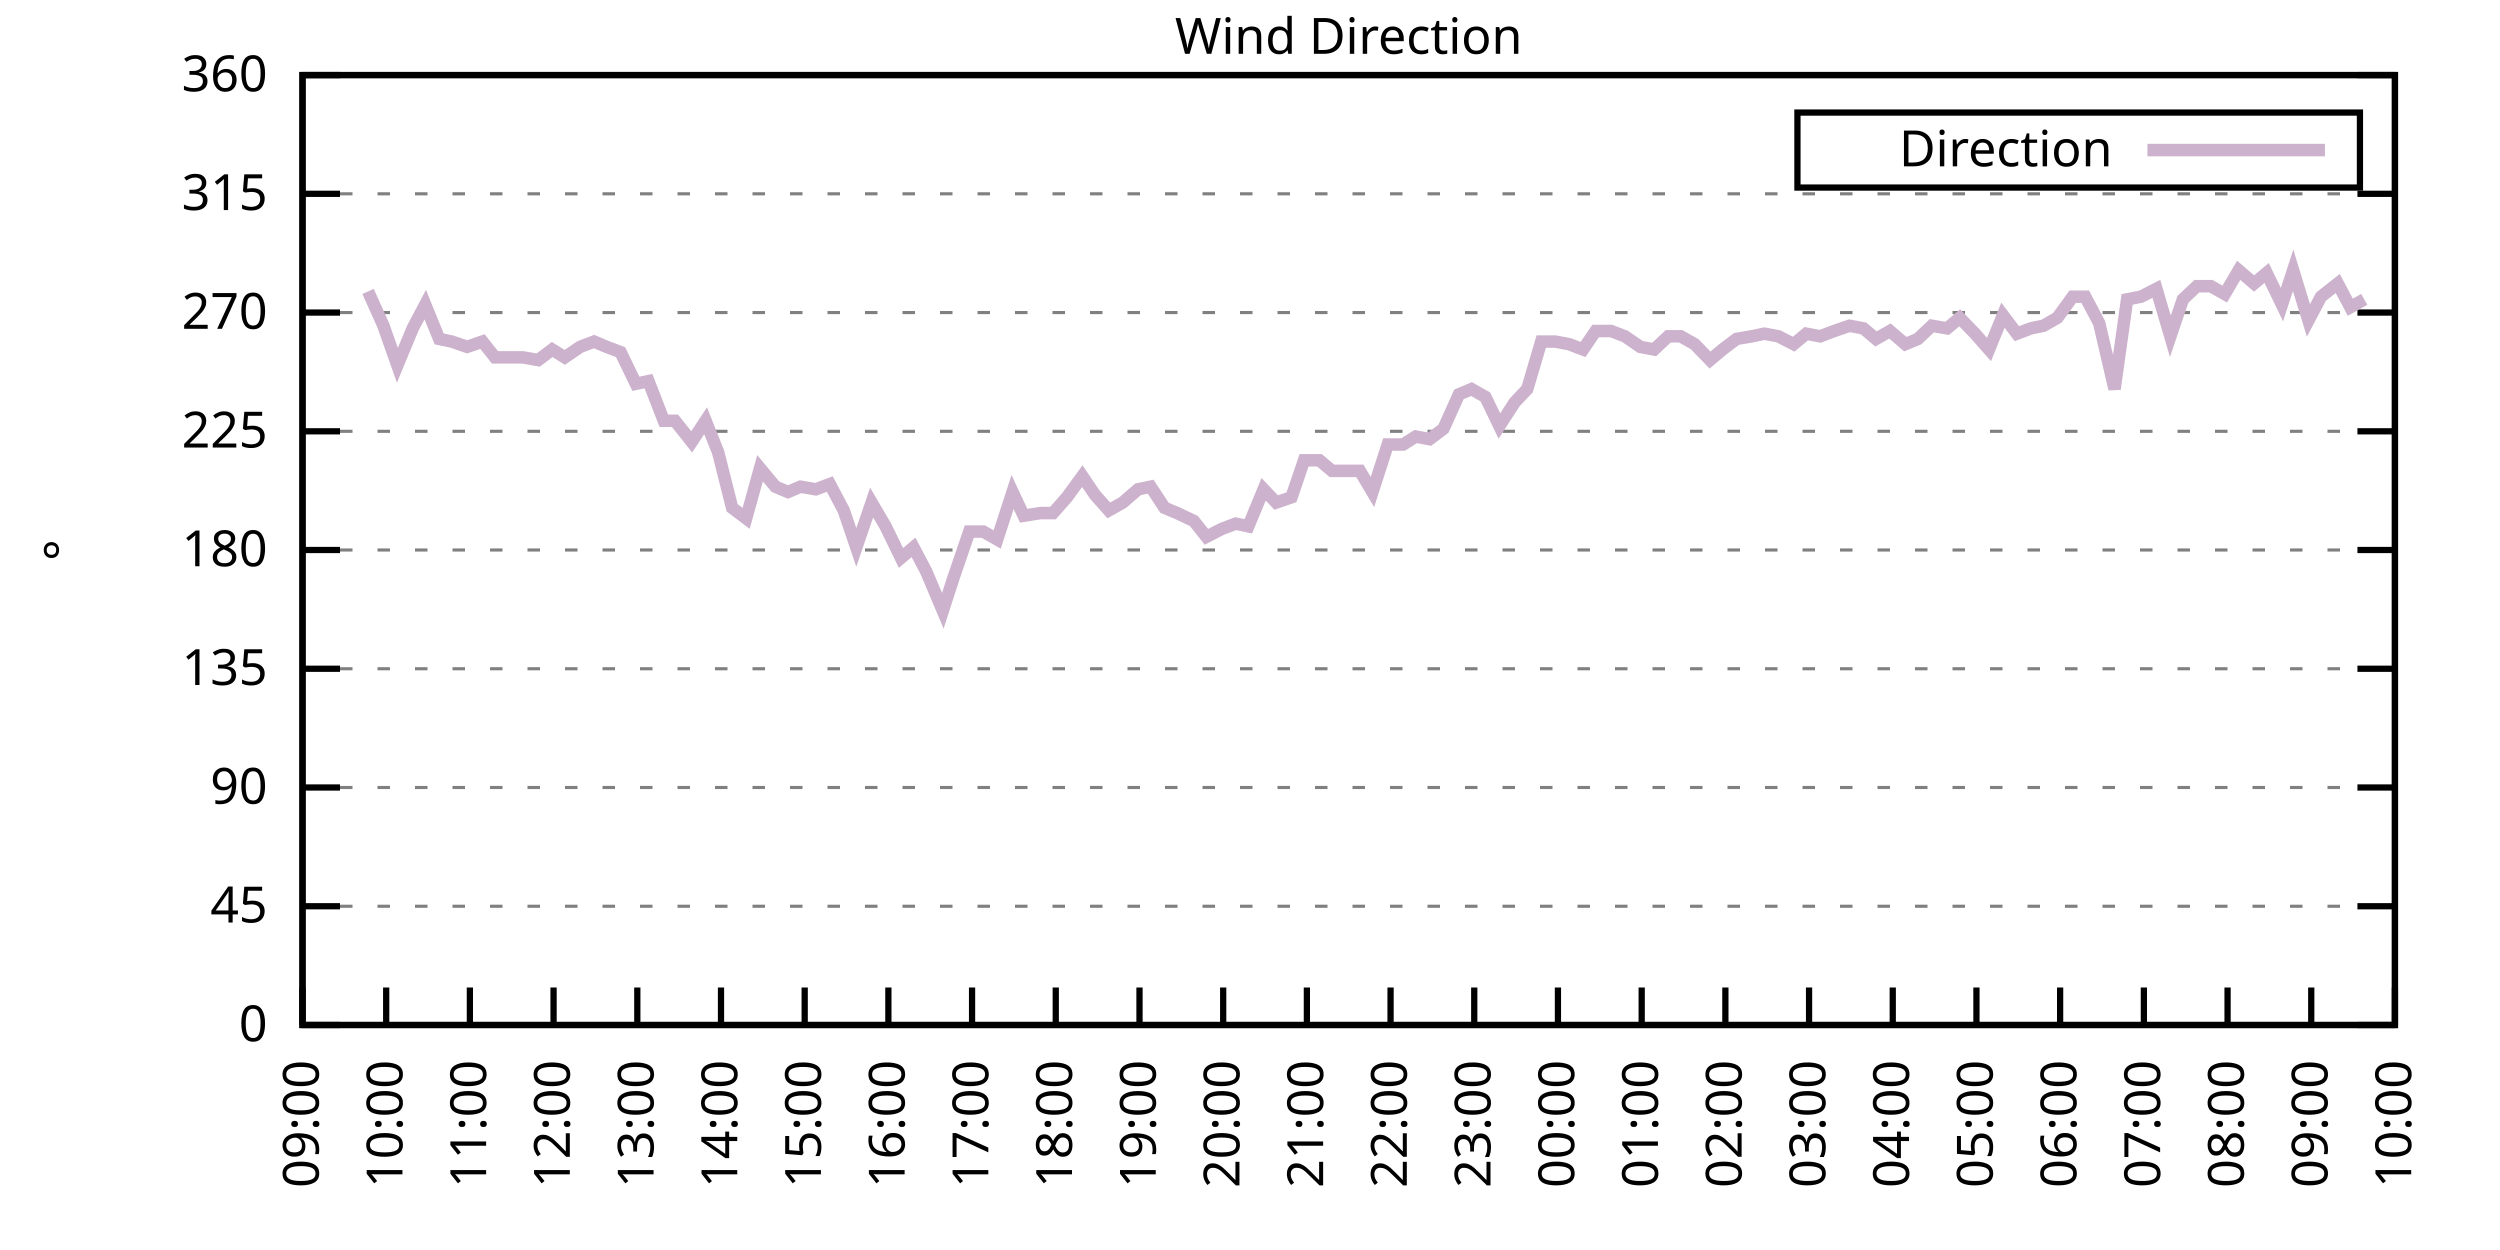
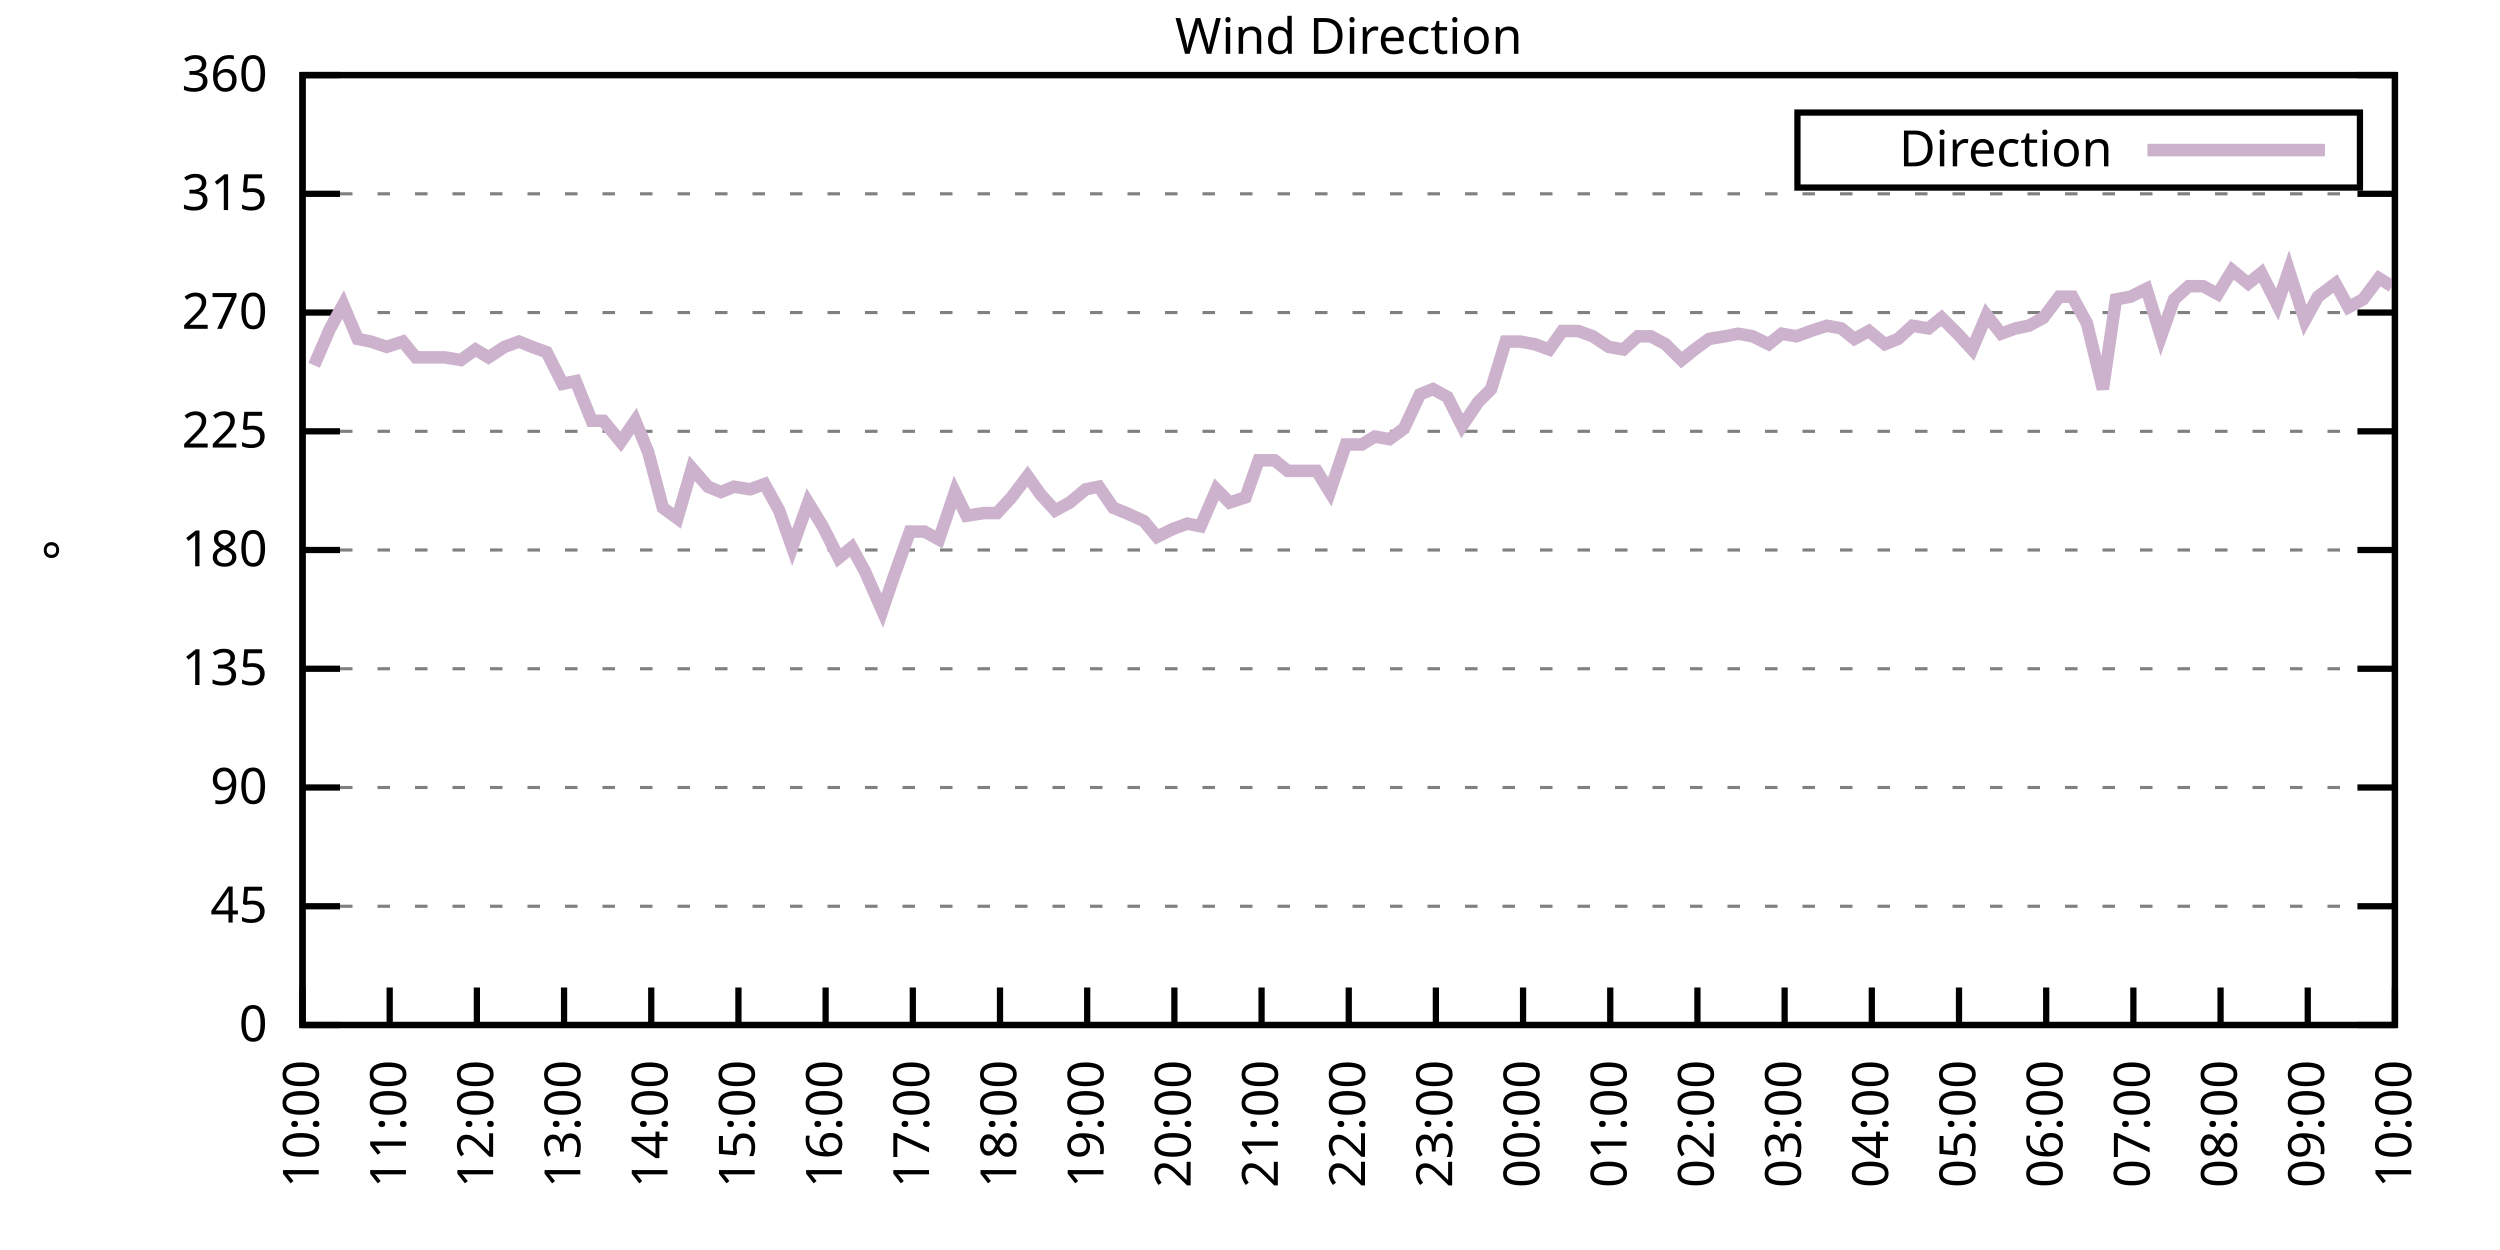
<svg xmlns="http://www.w3.org/2000/svg" xmlns:xlink="http://www.w3.org/1999/xlink" width="400" height="200" viewBox="0 0 400 200">
  <g id="gnuplot_canvas">
    <rect x="0" y="0" width="400" height="200" fill="none" />
    <defs>
      <circle id="gpDot" r="0.5" stroke-width="0.5" stroke="currentColor" />
      <path id="gpPt0" stroke-width="0.333" stroke="currentColor" d="M-1,0 h2 M0,-1 v2" />
      <path id="gpPt1" stroke-width="0.333" stroke="currentColor" d="M-1,-1 L1,1 M1,-1 L-1,1" />
      <path id="gpPt2" stroke-width="0.333" stroke="currentColor" d="M-1,0 L1,0 M0,-1 L0,1 M-1,-1 L1,1 M-1,1 L1,-1" />
      <rect id="gpPt3" stroke-width="0.333" stroke="currentColor" x="-1" y="-1" width="2" height="2" />
      <rect id="gpPt4" stroke-width="0.333" stroke="currentColor" fill="currentColor" x="-1" y="-1" width="2" height="2" />
      <circle id="gpPt5" stroke-width="0.333" stroke="currentColor" cx="0" cy="0" r="1" />
      <use xlink:href="#gpPt5" id="gpPt6" fill="currentColor" stroke="none" />
      <path id="gpPt7" stroke-width="0.333" stroke="currentColor" d="M0,-1.33 L-1.33,0.67 L1.33,0.67 z" />
      <use xlink:href="#gpPt7" id="gpPt8" fill="currentColor" stroke="none" />
      <use xlink:href="#gpPt7" id="gpPt9" stroke="currentColor" transform="rotate(180)" />
      <use xlink:href="#gpPt9" id="gpPt10" fill="currentColor" stroke="none" />
      <use xlink:href="#gpPt3" id="gpPt11" stroke="currentColor" transform="rotate(45)" />
      <use xlink:href="#gpPt11" id="gpPt12" fill="currentColor" stroke="none" />
      <path id="gpPt13" stroke-width="0.333" stroke="currentColor" d="M0,1.330 L1.265,0.411 L0.782,-1.067 L-0.782,-1.076 L-1.265,0.411 z" />
      <use xlink:href="#gpPt13" id="gpPt14" fill="currentColor" stroke="none" />
      <filter id="textbox" filterUnits="objectBoundingBox" x="0" y="0" height="1" width="1">
        <feFlood flood-color="white" flood-opacity="1" result="bgnd" />
        <feComposite in="SourceGraphic" in2="bgnd" operator="atop" />
      </filter>
      <filter id="greybox" filterUnits="objectBoundingBox" x="0" y="0" height="1" width="1">
        <feFlood flood-color="lightgrey" flood-opacity="1" result="grey" />
        <feComposite in="SourceGraphic" in2="grey" operator="atop" />
      </filter>
    </defs>
    <g fill="none" color="white" stroke="currentColor" stroke-width="1.00" stroke-linecap="butt" stroke-linejoin="miter">
</g>
    <g fill="none" color="black" stroke="currentColor" stroke-width="1.00" stroke-linecap="butt" stroke-linejoin="miter">
      <g stroke="none" shape-rendering="crispEdges">
        <polygon fill="rgb(255, 255, 255)" points="48.40,164.00 383.18,164.00 383.18,12.02 48.40,12.02 " />
      </g>
    </g>
    <g fill="none" color="black" stroke="currentColor" stroke-width="1.00" stroke-linecap="butt" stroke-linejoin="miter">
</g>
    <g fill="none" color="black" stroke="black" stroke-width="0.50" stroke-linecap="butt" stroke-linejoin="miter">
</g>
    <g fill="none" color="gray" stroke="currentColor" stroke-width="0.50" stroke-linecap="butt" stroke-linejoin="miter">
      <path stroke="gray" stroke-dasharray="2,4" class="gridline" d="M48.40,164.00 L383.19,164.00  " />
    </g>
    <g fill="none" color="gray" stroke="gray" stroke-width="1.00" stroke-linecap="butt" stroke-linejoin="miter">
</g>
    <g fill="none" color="black" stroke="currentColor" stroke-width="1.00" stroke-linecap="butt" stroke-linejoin="miter">
      <path stroke="black" d="M48.40,164.00 L54.40,164.00 M383.19,164.00 L377.19,164.00  " />
      <g transform="translate(42.80,166.60)" stroke="none" fill="black" font-family="Sans" font-size="8.00" text-anchor="end">
        <text>
          <tspan font-family="Sans"> 0</tspan>
        </text>
      </g>
    </g>
    <g fill="none" color="black" stroke="currentColor" stroke-width="1.00" stroke-linecap="butt" stroke-linejoin="miter">
</g>
    <g fill="none" color="black" stroke="black" stroke-width="0.50" stroke-linecap="butt" stroke-linejoin="miter">
</g>
    <g fill="none" color="gray" stroke="currentColor" stroke-width="0.50" stroke-linecap="butt" stroke-linejoin="miter">
      <path stroke="gray" stroke-dasharray="2,4" class="gridline" d="M48.40,145.00 L383.19,145.00  " />
    </g>
    <g fill="none" color="gray" stroke="gray" stroke-width="1.00" stroke-linecap="butt" stroke-linejoin="miter">
</g>
    <g fill="none" color="black" stroke="currentColor" stroke-width="1.00" stroke-linecap="butt" stroke-linejoin="miter">
      <path stroke="black" d="M48.40,145.00 L54.40,145.00 M383.19,145.00 L377.19,145.00  " />
      <g transform="translate(42.80,147.60)" stroke="none" fill="black" font-family="Sans" font-size="8.00" text-anchor="end">
        <text>
          <tspan font-family="Sans"> 45</tspan>
        </text>
      </g>
    </g>
    <g fill="none" color="black" stroke="currentColor" stroke-width="1.00" stroke-linecap="butt" stroke-linejoin="miter">
</g>
    <g fill="none" color="black" stroke="black" stroke-width="0.50" stroke-linecap="butt" stroke-linejoin="miter">
</g>
    <g fill="none" color="gray" stroke="currentColor" stroke-width="0.50" stroke-linecap="butt" stroke-linejoin="miter">
      <path stroke="gray" stroke-dasharray="2,4" class="gridline" d="M48.40,126.00 L383.19,126.00  " />
    </g>
    <g fill="none" color="gray" stroke="gray" stroke-width="1.00" stroke-linecap="butt" stroke-linejoin="miter">
</g>
    <g fill="none" color="black" stroke="currentColor" stroke-width="1.00" stroke-linecap="butt" stroke-linejoin="miter">
      <path stroke="black" d="M48.40,126.00 L54.40,126.00 M383.19,126.00 L377.19,126.00  " />
      <g transform="translate(42.80,128.60)" stroke="none" fill="black" font-family="Sans" font-size="8.00" text-anchor="end">
        <text>
          <tspan font-family="Sans"> 90</tspan>
        </text>
      </g>
    </g>
    <g fill="none" color="black" stroke="currentColor" stroke-width="1.00" stroke-linecap="butt" stroke-linejoin="miter">
</g>
    <g fill="none" color="black" stroke="black" stroke-width="0.50" stroke-linecap="butt" stroke-linejoin="miter">
</g>
    <g fill="none" color="gray" stroke="currentColor" stroke-width="0.50" stroke-linecap="butt" stroke-linejoin="miter">
      <path stroke="gray" stroke-dasharray="2,4" class="gridline" d="M48.40,107.00 L383.19,107.00  " />
    </g>
    <g fill="none" color="gray" stroke="gray" stroke-width="1.00" stroke-linecap="butt" stroke-linejoin="miter">
</g>
    <g fill="none" color="black" stroke="currentColor" stroke-width="1.00" stroke-linecap="butt" stroke-linejoin="miter">
      <path stroke="black" d="M48.40,107.00 L54.40,107.00 M383.19,107.00 L377.19,107.00  " />
      <g transform="translate(42.80,109.60)" stroke="none" fill="black" font-family="Sans" font-size="8.00" text-anchor="end">
        <text>
          <tspan font-family="Sans"> 135</tspan>
        </text>
      </g>
    </g>
    <g fill="none" color="black" stroke="currentColor" stroke-width="1.00" stroke-linecap="butt" stroke-linejoin="miter">
</g>
    <g fill="none" color="black" stroke="black" stroke-width="0.50" stroke-linecap="butt" stroke-linejoin="miter">
</g>
    <g fill="none" color="gray" stroke="currentColor" stroke-width="0.50" stroke-linecap="butt" stroke-linejoin="miter">
      <path stroke="gray" stroke-dasharray="2,4" class="gridline" d="M48.40,88.00 L383.19,88.00  " />
    </g>
    <g fill="none" color="gray" stroke="gray" stroke-width="1.00" stroke-linecap="butt" stroke-linejoin="miter">
</g>
    <g fill="none" color="black" stroke="currentColor" stroke-width="1.00" stroke-linecap="butt" stroke-linejoin="miter">
      <path stroke="black" d="M48.40,88.00 L54.40,88.00 M383.19,88.00 L377.19,88.00  " />
      <g transform="translate(42.80,90.60)" stroke="none" fill="black" font-family="Sans" font-size="8.00" text-anchor="end">
        <text>
          <tspan font-family="Sans"> 180</tspan>
        </text>
      </g>
    </g>
    <g fill="none" color="black" stroke="currentColor" stroke-width="1.00" stroke-linecap="butt" stroke-linejoin="miter">
</g>
    <g fill="none" color="black" stroke="black" stroke-width="0.50" stroke-linecap="butt" stroke-linejoin="miter">
</g>
    <g fill="none" color="gray" stroke="currentColor" stroke-width="0.50" stroke-linecap="butt" stroke-linejoin="miter">
      <path stroke="gray" stroke-dasharray="2,4" class="gridline" d="M48.40,69.01 L383.19,69.01  " />
    </g>
    <g fill="none" color="gray" stroke="gray" stroke-width="1.00" stroke-linecap="butt" stroke-linejoin="miter">
</g>
    <g fill="none" color="black" stroke="currentColor" stroke-width="1.00" stroke-linecap="butt" stroke-linejoin="miter">
      <path stroke="black" d="M48.40,69.01 L54.40,69.01 M383.19,69.01 L377.19,69.01  " />
      <g transform="translate(42.80,71.61)" stroke="none" fill="black" font-family="Sans" font-size="8.00" text-anchor="end">
        <text>
          <tspan font-family="Sans"> 225</tspan>
        </text>
      </g>
    </g>
    <g fill="none" color="black" stroke="currentColor" stroke-width="1.00" stroke-linecap="butt" stroke-linejoin="miter">
</g>
    <g fill="none" color="black" stroke="black" stroke-width="0.50" stroke-linecap="butt" stroke-linejoin="miter">
</g>
    <g fill="none" color="gray" stroke="currentColor" stroke-width="0.50" stroke-linecap="butt" stroke-linejoin="miter">
      <path stroke="gray" stroke-dasharray="2,4" class="gridline" d="M48.40,50.01 L383.19,50.01  " />
    </g>
    <g fill="none" color="gray" stroke="gray" stroke-width="1.00" stroke-linecap="butt" stroke-linejoin="miter">
</g>
    <g fill="none" color="black" stroke="currentColor" stroke-width="1.00" stroke-linecap="butt" stroke-linejoin="miter">
      <path stroke="black" d="M48.40,50.01 L54.40,50.01 M383.19,50.01 L377.19,50.01  " />
      <g transform="translate(42.80,52.61)" stroke="none" fill="black" font-family="Sans" font-size="8.00" text-anchor="end">
        <text>
          <tspan font-family="Sans"> 270</tspan>
        </text>
      </g>
    </g>
    <g fill="none" color="black" stroke="currentColor" stroke-width="1.00" stroke-linecap="butt" stroke-linejoin="miter">
</g>
    <g fill="none" color="black" stroke="black" stroke-width="0.50" stroke-linecap="butt" stroke-linejoin="miter">
</g>
    <g fill="none" color="gray" stroke="currentColor" stroke-width="0.50" stroke-linecap="butt" stroke-linejoin="miter">
      <path stroke="gray" stroke-dasharray="2,4" class="gridline" d="M48.40,31.01 L383.19,31.01  " />
    </g>
    <g fill="none" color="gray" stroke="gray" stroke-width="1.00" stroke-linecap="butt" stroke-linejoin="miter">
</g>
    <g fill="none" color="black" stroke="currentColor" stroke-width="1.00" stroke-linecap="butt" stroke-linejoin="miter">
      <path stroke="black" d="M48.40,31.01 L54.40,31.01 M383.19,31.01 L377.19,31.01  " />
      <g transform="translate(42.80,33.61)" stroke="none" fill="black" font-family="Sans" font-size="8.00" text-anchor="end">
        <text>
          <tspan font-family="Sans"> 315</tspan>
        </text>
      </g>
    </g>
    <g fill="none" color="black" stroke="currentColor" stroke-width="1.00" stroke-linecap="butt" stroke-linejoin="miter">
</g>
    <g fill="none" color="black" stroke="black" stroke-width="0.50" stroke-linecap="butt" stroke-linejoin="miter">
</g>
    <g fill="none" color="gray" stroke="currentColor" stroke-width="0.50" stroke-linecap="butt" stroke-linejoin="miter">
      <path stroke="gray" stroke-dasharray="2,4" class="gridline" d="M48.40,12.01 L383.19,12.01  " />
    </g>
    <g fill="none" color="gray" stroke="gray" stroke-width="1.00" stroke-linecap="butt" stroke-linejoin="miter">
</g>
    <g fill="none" color="black" stroke="currentColor" stroke-width="1.00" stroke-linecap="butt" stroke-linejoin="miter">
      <path stroke="black" d="M48.40,12.01 L54.40,12.01 M383.19,12.01 L377.19,12.01  " />
      <g transform="translate(42.80,14.61)" stroke="none" fill="black" font-family="Sans" font-size="8.00" text-anchor="end">
        <text>
          <tspan font-family="Sans"> 360</tspan>
        </text>
      </g>
    </g>
    <g fill="none" color="black" stroke="currentColor" stroke-width="1.00" stroke-linecap="butt" stroke-linejoin="miter">
      <path stroke="black" d="M48.40,164.00 L48.40,158.00  " />
      <g transform="translate(51.00,169.60) rotate(270.00)" stroke="none" fill="black" font-family="Sans" font-size="8.00" text-anchor="end">
        <text>
-           <tspan font-family="Sans">09:00</tspan>
-         </text>
-       </g>
-     </g>
-     <g fill="none" color="black" stroke="currentColor" stroke-width="1.00" stroke-linecap="butt" stroke-linejoin="miter">
-       <path stroke="black" d="M61.79,164.00 L61.79,158.00  " />
-       <g transform="translate(64.39,169.60) rotate(270.00)" stroke="none" fill="black" font-family="Sans" font-size="8.00" text-anchor="end">
-         <text>
          <tspan font-family="Sans">10:00</tspan>
        </text>
      </g>
    </g>
    <g fill="none" color="black" stroke="currentColor" stroke-width="1.00" stroke-linecap="butt" stroke-linejoin="miter">
-       <path stroke="black" d="M75.18,164.00 L75.18,158.00  " />
-       <g transform="translate(77.78,169.60) rotate(270.00)" stroke="none" fill="black" font-family="Sans" font-size="8.00" text-anchor="end">
+       <path stroke="black" d="M62.35,164.00 L62.35,158.00  " />
+       <g transform="translate(64.95,169.60) rotate(270.00)" stroke="none" fill="black" font-family="Sans" font-size="8.00" text-anchor="end">
        <text>
          <tspan font-family="Sans">11:00</tspan>
        </text>
      </g>
    </g>
    <g fill="none" color="black" stroke="currentColor" stroke-width="1.00" stroke-linecap="butt" stroke-linejoin="miter">
-       <path stroke="black" d="M88.57,164.00 L88.57,158.00  " />
-       <g transform="translate(91.17,169.60) rotate(270.00)" stroke="none" fill="black" font-family="Sans" font-size="8.00" text-anchor="end">
+       <path stroke="black" d="M76.30,164.00 L76.30,158.00  " />
+       <g transform="translate(78.90,169.60) rotate(270.00)" stroke="none" fill="black" font-family="Sans" font-size="8.00" text-anchor="end">
        <text>
          <tspan font-family="Sans">12:00</tspan>
        </text>
      </g>
    </g>
    <g fill="none" color="black" stroke="currentColor" stroke-width="1.00" stroke-linecap="butt" stroke-linejoin="miter">
-       <path stroke="black" d="M101.97,164.00 L101.97,158.00  " />
-       <g transform="translate(104.57,169.60) rotate(270.00)" stroke="none" fill="black" font-family="Sans" font-size="8.00" text-anchor="end">
+       <path stroke="black" d="M90.25,164.00 L90.25,158.00  " />
+       <g transform="translate(92.85,169.60) rotate(270.00)" stroke="none" fill="black" font-family="Sans" font-size="8.00" text-anchor="end">
        <text>
          <tspan font-family="Sans">13:00</tspan>
        </text>
      </g>
    </g>
    <g fill="none" color="black" stroke="currentColor" stroke-width="1.00" stroke-linecap="butt" stroke-linejoin="miter">
-       <path stroke="black" d="M115.36,164.00 L115.36,158.00  " />
-       <g transform="translate(117.96,169.60) rotate(270.00)" stroke="none" fill="black" font-family="Sans" font-size="8.00" text-anchor="end">
+       <path stroke="black" d="M104.20,164.00 L104.20,158.00  " />
+       <g transform="translate(106.80,169.60) rotate(270.00)" stroke="none" fill="black" font-family="Sans" font-size="8.00" text-anchor="end">
        <text>
          <tspan font-family="Sans">14:00</tspan>
        </text>
      </g>
    </g>
    <g fill="none" color="black" stroke="currentColor" stroke-width="1.00" stroke-linecap="butt" stroke-linejoin="miter">
-       <path stroke="black" d="M128.75,164.00 L128.75,158.00  " />
-       <g transform="translate(131.35,169.60) rotate(270.00)" stroke="none" fill="black" font-family="Sans" font-size="8.00" text-anchor="end">
+       <path stroke="black" d="M118.15,164.00 L118.15,158.00  " />
+       <g transform="translate(120.75,169.60) rotate(270.00)" stroke="none" fill="black" font-family="Sans" font-size="8.00" text-anchor="end">
        <text>
          <tspan font-family="Sans">15:00</tspan>
        </text>
      </g>
    </g>
    <g fill="none" color="black" stroke="currentColor" stroke-width="1.00" stroke-linecap="butt" stroke-linejoin="miter">
-       <path stroke="black" d="M142.14,164.00 L142.14,158.00  " />
-       <g transform="translate(144.74,169.60) rotate(270.00)" stroke="none" fill="black" font-family="Sans" font-size="8.00" text-anchor="end">
+       <path stroke="black" d="M132.10,164.00 L132.10,158.00  " />
+       <g transform="translate(134.70,169.60) rotate(270.00)" stroke="none" fill="black" font-family="Sans" font-size="8.00" text-anchor="end">
        <text>
          <tspan font-family="Sans">16:00</tspan>
        </text>
      </g>
    </g>
    <g fill="none" color="black" stroke="currentColor" stroke-width="1.00" stroke-linecap="butt" stroke-linejoin="miter">
-       <path stroke="black" d="M155.53,164.00 L155.53,158.00  " />
-       <g transform="translate(158.13,169.60) rotate(270.00)" stroke="none" fill="black" font-family="Sans" font-size="8.00" text-anchor="end">
+       <path stroke="black" d="M146.05,164.00 L146.05,158.00  " />
+       <g transform="translate(148.65,169.60) rotate(270.00)" stroke="none" fill="black" font-family="Sans" font-size="8.00" text-anchor="end">
        <text>
          <tspan font-family="Sans">17:00</tspan>
        </text>
      </g>
    </g>
    <g fill="none" color="black" stroke="currentColor" stroke-width="1.00" stroke-linecap="butt" stroke-linejoin="miter">
-       <path stroke="black" d="M168.92,164.00 L168.92,158.00  " />
-       <g transform="translate(171.52,169.60) rotate(270.00)" stroke="none" fill="black" font-family="Sans" font-size="8.00" text-anchor="end">
+       <path stroke="black" d="M160.00,164.00 L160.00,158.00  " />
+       <g transform="translate(162.60,169.60) rotate(270.00)" stroke="none" fill="black" font-family="Sans" font-size="8.00" text-anchor="end">
        <text>
          <tspan font-family="Sans">18:00</tspan>
        </text>
      </g>
    </g>
    <g fill="none" color="black" stroke="currentColor" stroke-width="1.00" stroke-linecap="butt" stroke-linejoin="miter">
-       <path stroke="black" d="M182.32,164.00 L182.32,158.00  " />
-       <g transform="translate(184.92,169.60) rotate(270.00)" stroke="none" fill="black" font-family="Sans" font-size="8.00" text-anchor="end">
+       <path stroke="black" d="M173.95,164.00 L173.95,158.00  " />
+       <g transform="translate(176.55,169.60) rotate(270.00)" stroke="none" fill="black" font-family="Sans" font-size="8.00" text-anchor="end">
        <text>
          <tspan font-family="Sans">19:00</tspan>
        </text>
      </g>
    </g>
    <g fill="none" color="black" stroke="currentColor" stroke-width="1.00" stroke-linecap="butt" stroke-linejoin="miter">
-       <path stroke="black" d="M195.71,164.00 L195.71,158.00  " />
-       <g transform="translate(198.31,169.60) rotate(270.00)" stroke="none" fill="black" font-family="Sans" font-size="8.00" text-anchor="end">
+       <path stroke="black" d="M187.90,164.00 L187.90,158.00  " />
+       <g transform="translate(190.50,169.60) rotate(270.00)" stroke="none" fill="black" font-family="Sans" font-size="8.00" text-anchor="end">
        <text>
          <tspan font-family="Sans">20:00</tspan>
        </text>
      </g>
    </g>
    <g fill="none" color="black" stroke="currentColor" stroke-width="1.00" stroke-linecap="butt" stroke-linejoin="miter">
-       <path stroke="black" d="M209.10,164.00 L209.10,158.00  " />
-       <g transform="translate(211.70,169.60) rotate(270.00)" stroke="none" fill="black" font-family="Sans" font-size="8.00" text-anchor="end">
+       <path stroke="black" d="M201.85,164.00 L201.85,158.00  " />
+       <g transform="translate(204.45,169.60) rotate(270.00)" stroke="none" fill="black" font-family="Sans" font-size="8.00" text-anchor="end">
        <text>
          <tspan font-family="Sans">21:00</tspan>
        </text>
      </g>
    </g>
    <g fill="none" color="black" stroke="currentColor" stroke-width="1.00" stroke-linecap="butt" stroke-linejoin="miter">
-       <path stroke="black" d="M222.49,164.00 L222.49,158.00  " />
-       <g transform="translate(225.09,169.60) rotate(270.00)" stroke="none" fill="black" font-family="Sans" font-size="8.00" text-anchor="end">
+       <path stroke="black" d="M215.80,164.00 L215.80,158.00  " />
+       <g transform="translate(218.40,169.60) rotate(270.00)" stroke="none" fill="black" font-family="Sans" font-size="8.00" text-anchor="end">
        <text>
          <tspan font-family="Sans">22:00</tspan>
        </text>
      </g>
    </g>
    <g fill="none" color="black" stroke="currentColor" stroke-width="1.00" stroke-linecap="butt" stroke-linejoin="miter">
-       <path stroke="black" d="M235.88,164.00 L235.88,158.00  " />
-       <g transform="translate(238.48,169.60) rotate(270.00)" stroke="none" fill="black" font-family="Sans" font-size="8.00" text-anchor="end">
+       <path stroke="black" d="M229.74,164.00 L229.74,158.00  " />
+       <g transform="translate(232.34,169.60) rotate(270.00)" stroke="none" fill="black" font-family="Sans" font-size="8.00" text-anchor="end">
        <text>
          <tspan font-family="Sans">23:00</tspan>
        </text>
      </g>
    </g>
    <g fill="none" color="black" stroke="currentColor" stroke-width="1.00" stroke-linecap="butt" stroke-linejoin="miter">
-       <path stroke="black" d="M249.27,164.00 L249.27,158.00  " />
-       <g transform="translate(251.87,169.60) rotate(270.00)" stroke="none" fill="black" font-family="Sans" font-size="8.00" text-anchor="end">
+       <path stroke="black" d="M243.69,164.00 L243.69,158.00  " />
+       <g transform="translate(246.29,169.60) rotate(270.00)" stroke="none" fill="black" font-family="Sans" font-size="8.00" text-anchor="end">
        <text>
          <tspan font-family="Sans">00:00</tspan>
        </text>
      </g>
    </g>
    <g fill="none" color="black" stroke="currentColor" stroke-width="1.00" stroke-linecap="butt" stroke-linejoin="miter">
-       <path stroke="black" d="M262.67,164.00 L262.67,158.00  " />
-       <g transform="translate(265.27,169.60) rotate(270.00)" stroke="none" fill="black" font-family="Sans" font-size="8.00" text-anchor="end">
+       <path stroke="black" d="M257.64,164.00 L257.64,158.00  " />
+       <g transform="translate(260.24,169.60) rotate(270.00)" stroke="none" fill="black" font-family="Sans" font-size="8.00" text-anchor="end">
        <text>
          <tspan font-family="Sans">01:00</tspan>
        </text>
      </g>
    </g>
    <g fill="none" color="black" stroke="currentColor" stroke-width="1.00" stroke-linecap="butt" stroke-linejoin="miter">
-       <path stroke="black" d="M276.06,164.00 L276.06,158.00  " />
-       <g transform="translate(278.66,169.60) rotate(270.00)" stroke="none" fill="black" font-family="Sans" font-size="8.00" text-anchor="end">
+       <path stroke="black" d="M271.59,164.00 L271.59,158.00  " />
+       <g transform="translate(274.19,169.60) rotate(270.00)" stroke="none" fill="black" font-family="Sans" font-size="8.00" text-anchor="end">
        <text>
          <tspan font-family="Sans">02:00</tspan>
        </text>
      </g>
    </g>
    <g fill="none" color="black" stroke="currentColor" stroke-width="1.00" stroke-linecap="butt" stroke-linejoin="miter">
-       <path stroke="black" d="M289.45,164.00 L289.45,158.00  " />
-       <g transform="translate(292.05,169.60) rotate(270.00)" stroke="none" fill="black" font-family="Sans" font-size="8.00" text-anchor="end">
+       <path stroke="black" d="M285.54,164.00 L285.54,158.00  " />
+       <g transform="translate(288.14,169.60) rotate(270.00)" stroke="none" fill="black" font-family="Sans" font-size="8.00" text-anchor="end">
        <text>
          <tspan font-family="Sans">03:00</tspan>
        </text>
      </g>
    </g>
    <g fill="none" color="black" stroke="currentColor" stroke-width="1.00" stroke-linecap="butt" stroke-linejoin="miter">
-       <path stroke="black" d="M302.84,164.00 L302.84,158.00  " />
-       <g transform="translate(305.44,169.60) rotate(270.00)" stroke="none" fill="black" font-family="Sans" font-size="8.00" text-anchor="end">
+       <path stroke="black" d="M299.49,164.00 L299.49,158.00  " />
+       <g transform="translate(302.09,169.60) rotate(270.00)" stroke="none" fill="black" font-family="Sans" font-size="8.00" text-anchor="end">
        <text>
          <tspan font-family="Sans">04:00</tspan>
        </text>
      </g>
    </g>
    <g fill="none" color="black" stroke="currentColor" stroke-width="1.00" stroke-linecap="butt" stroke-linejoin="miter">
-       <path stroke="black" d="M316.23,164.00 L316.23,158.00  " />
-       <g transform="translate(318.83,169.60) rotate(270.00)" stroke="none" fill="black" font-family="Sans" font-size="8.00" text-anchor="end">
+       <path stroke="black" d="M313.44,164.00 L313.44,158.00  " />
+       <g transform="translate(316.04,169.60) rotate(270.00)" stroke="none" fill="black" font-family="Sans" font-size="8.00" text-anchor="end">
        <text>
          <tspan font-family="Sans">05:00</tspan>
        </text>
      </g>
    </g>
    <g fill="none" color="black" stroke="currentColor" stroke-width="1.00" stroke-linecap="butt" stroke-linejoin="miter">
-       <path stroke="black" d="M329.62,164.00 L329.62,158.00  " />
-       <g transform="translate(332.22,169.60) rotate(270.00)" stroke="none" fill="black" font-family="Sans" font-size="8.00" text-anchor="end">
+       <path stroke="black" d="M327.39,164.00 L327.39,158.00  " />
+       <g transform="translate(329.99,169.60) rotate(270.00)" stroke="none" fill="black" font-family="Sans" font-size="8.00" text-anchor="end">
        <text>
          <tspan font-family="Sans">06:00</tspan>
        </text>
      </g>
    </g>
    <g fill="none" color="black" stroke="currentColor" stroke-width="1.00" stroke-linecap="butt" stroke-linejoin="miter">
-       <path stroke="black" d="M343.02,164.00 L343.02,158.00  " />
-       <g transform="translate(345.62,169.60) rotate(270.00)" stroke="none" fill="black" font-family="Sans" font-size="8.00" text-anchor="end">
+       <path stroke="black" d="M341.34,164.00 L341.34,158.00  " />
+       <g transform="translate(343.94,169.60) rotate(270.00)" stroke="none" fill="black" font-family="Sans" font-size="8.00" text-anchor="end">
        <text>
          <tspan font-family="Sans">07:00</tspan>
        </text>
      </g>
    </g>
    <g fill="none" color="black" stroke="currentColor" stroke-width="1.00" stroke-linecap="butt" stroke-linejoin="miter">
-       <path stroke="black" d="M356.41,164.00 L356.41,158.00  " />
-       <g transform="translate(359.01,169.60) rotate(270.00)" stroke="none" fill="black" font-family="Sans" font-size="8.00" text-anchor="end">
+       <path stroke="black" d="M355.29,164.00 L355.29,158.00  " />
+       <g transform="translate(357.89,169.60) rotate(270.00)" stroke="none" fill="black" font-family="Sans" font-size="8.00" text-anchor="end">
        <text>
          <tspan font-family="Sans">08:00</tspan>
        </text>
      </g>
    </g>
    <g fill="none" color="black" stroke="currentColor" stroke-width="1.00" stroke-linecap="butt" stroke-linejoin="miter">
-       <path stroke="black" d="M369.80,164.00 L369.80,158.00  " />
-       <g transform="translate(372.40,169.60) rotate(270.00)" stroke="none" fill="black" font-family="Sans" font-size="8.00" text-anchor="end">
+       <path stroke="black" d="M369.24,164.00 L369.24,158.00  " />
+       <g transform="translate(371.84,169.60) rotate(270.00)" stroke="none" fill="black" font-family="Sans" font-size="8.00" text-anchor="end">
        <text>
          <tspan font-family="Sans">09:00</tspan>
        </text>
      </g>
    </g>
    <g fill="none" color="black" stroke="currentColor" stroke-width="1.00" stroke-linecap="butt" stroke-linejoin="miter">
      <path stroke="black" d="M383.19,164.00 L383.19,158.00  " />
      <g transform="translate(385.79,169.60) rotate(270.00)" stroke="none" fill="black" font-family="Sans" font-size="8.00" text-anchor="end">
        <text>
          <tspan font-family="Sans">10:00</tspan>
        </text>
      </g>
    </g>
    <g fill="none" color="black" stroke="currentColor" stroke-width="1.00" stroke-linecap="butt" stroke-linejoin="miter">
</g>
    <g fill="none" color="black" stroke="currentColor" stroke-width="1.00" stroke-linecap="butt" stroke-linejoin="miter">
      <path stroke="black" d="M48.40,12.01 L48.40,164.00 L383.19,164.00 L383.19,12.01 L48.40,12.01 Z  " />
    </g>
    <g fill="none" color="black" stroke="currentColor" stroke-width="1.00" stroke-linecap="butt" stroke-linejoin="miter">
</g>
    <g fill="none" color="black" stroke="currentColor" stroke-width="1.00" stroke-linecap="butt" stroke-linejoin="miter">
      <path stroke="black" d="M287.59,30.01 L287.59,18.01 L377.59,18.01 L377.59,30.01 L287.59,30.01 Z  " />
    </g>
    <g id="Wind_direction_plot_1">
      <g fill="none" color="white" stroke="black" stroke-width="2.00" stroke-linecap="butt" stroke-linejoin="miter">
</g>
      <g fill="none" color="black" stroke="currentColor" stroke-width="2.00" stroke-linecap="butt" stroke-linejoin="miter">
        <g transform="translate(337.99,26.61)" stroke="none" fill="black" font-family="Sans" font-size="8.00" text-anchor="end">
          <text>
            <tspan font-family="Sans">Direction</tspan>
          </text>
        </g>
      </g>
      <g fill="none" color="black" stroke="currentColor" stroke-width="2.00" stroke-linecap="butt" stroke-linejoin="miter">
-         <path stroke="rgb(204, 178, 204)" d="M343.59,24.01 L371.99,24.01 M58.89,46.63 L61.35,52.12 L63.58,58.45 L66.03,52.54 L68.04,48.74 L70.27,54.23   L72.28,54.65 L74.74,55.50 L77.19,54.65 L79.20,57.18 L81.43,57.18 L83.66,57.18 L86.12,57.61 L88.35,55.92   L90.36,57.18 L92.82,55.50 L95.05,54.65 L97.06,55.50 L99.29,56.34 L101.74,61.41 L103.75,60.98 L106.21,67.32   L107.99,67.32 L110.67,70.70 L112.90,67.32 L114.91,72.38 L117.14,81.25 L119.38,82.94 L121.61,74.92 L124.06,77.87   L126.07,78.72 L128.08,77.87 L130.54,78.29 L132.77,77.45 L135.00,81.67 L137.01,87.58 L139.46,80.41 L141.69,84.21   L144.15,89.27 L146.16,87.58 L148.17,91.38 L150.85,97.72 L152.63,92.23 L155.09,85.05 L157.32,85.05 L159.55,86.32   L162.01,78.72 L163.79,82.52 L166.47,82.09 L168.48,82.09 L170.71,79.56 L173.17,76.18 L175.17,79.14 L177.41,81.67   L179.64,80.41 L182.09,78.29 L184.10,77.87 L186.33,81.25 L188.34,82.09 L191.02,83.36 L193.03,85.89 L195.48,84.63   L197.72,83.78 L199.73,84.21 L202.18,78.29 L204.19,80.41 L206.64,79.56 L208.65,73.65 L211.11,73.65 L213.12,75.34   L215.57,75.34 L217.58,75.34 L219.59,78.72 L222.04,71.12 L224.50,71.12 L226.51,69.85 L228.74,70.27 L230.97,68.58   L233.43,63.10 L235.44,62.25 L237.67,63.52 L239.90,68.16 L242.36,64.36 L244.36,62.25 L246.60,54.65 L248.83,54.65   L251.06,55.07 L253.29,55.92 L255.30,52.96 L257.76,52.96 L259.99,53.81 L262.44,55.50 L264.67,55.92 L266.91,53.81   L268.92,53.81 L271.15,55.07 L273.60,57.61 L275.61,55.92 L277.84,54.23 L280.30,53.81 L282.31,53.39 L284.54,53.81   L286.99,55.07 L289.00,53.39 L291.23,53.81 L293.47,52.96 L295.92,52.12 L298.15,52.54 L300.16,54.23 L302.39,52.96   L304.85,55.07 L306.86,54.23 L309.09,52.12 L311.54,52.54 L313.55,50.85 L316.01,53.39 L318.24,55.92 L320.47,50.43   L322.70,53.39 L324.94,52.54 L326.95,52.12 L329.18,50.85 L331.63,47.47 L333.64,47.47 L335.87,51.70 L338.33,62.25   L340.34,47.90 L342.57,47.47 L345.02,46.21 L347.26,53.81 L349.26,47.90 L351.50,45.79 L353.73,45.79 L355.96,47.05   L358.19,43.25 L360.65,45.36 L362.66,43.67 L365.11,48.74 L366.90,43.25 L369.35,51.27 L371.36,47.47 L374.04,45.36   L376.05,49.16 L378.28,47.90  " />
+         <path stroke="rgb(204, 178, 204)" d="M343.59,24.01 L371.99,24.01 M50.26,58.45 L52.82,52.54 L54.91,48.74 L57.23,54.23 L59.33,54.65 L61.88,55.50   L64.44,54.65 L66.53,57.18 L68.86,57.18 L71.18,57.18 L73.74,57.61 L76.07,55.92 L78.16,57.18 L80.72,55.50   L83.04,54.65 L85.13,55.50 L87.46,56.34 L90.02,61.41 L92.11,60.98 L94.67,67.32 L96.53,67.32 L99.32,70.70   L101.64,67.32 L103.73,72.38 L106.06,81.25 L108.38,82.94 L110.71,74.92 L113.27,77.87 L115.36,78.72 L117.45,77.87   L120.01,78.29 L122.33,77.45 L124.66,81.67 L126.75,87.58 L129.31,80.41 L131.63,84.21 L134.19,89.27 L136.28,87.58   L138.37,91.38 L141.16,97.72 L143.02,92.23 L145.58,85.05 L147.91,85.05 L150.23,86.32 L152.79,78.72 L154.65,82.52   L157.44,82.09 L159.53,82.09 L161.86,79.56 L164.41,76.18 L166.51,79.14 L168.83,81.67 L171.16,80.41 L173.71,78.29   L175.81,77.87 L178.13,81.25 L180.22,82.09 L183.01,83.36 L185.11,85.89 L187.66,84.63 L189.99,83.78 L192.08,84.21   L194.64,78.29 L196.73,80.41 L199.29,79.56 L201.38,73.65 L203.94,73.65 L206.03,75.34 L208.59,75.34 L210.68,75.34   L212.77,78.72 L215.33,71.12 L217.89,71.12 L219.98,69.85 L222.30,70.27 L224.63,68.58 L227.19,63.10 L229.28,62.25   L231.60,63.52 L233.93,68.16 L236.49,64.36 L238.58,62.25 L240.90,54.65 L243.23,54.65 L245.55,55.07 L247.88,55.92   L249.97,52.96 L252.53,52.96 L254.85,53.81 L257.41,55.50 L259.74,55.92 L262.06,53.81 L264.15,53.81 L266.48,55.07   L269.04,57.61 L271.13,55.92 L273.45,54.23 L276.01,53.81 L278.10,53.39 L280.43,53.81 L282.99,55.07 L285.08,53.39   L287.40,53.81 L289.73,52.96 L292.29,52.12 L294.61,52.54 L296.70,54.23 L299.03,52.96 L301.58,55.07 L303.68,54.23   L306.00,52.12 L308.56,52.54 L310.65,50.85 L313.21,53.39 L315.53,55.92 L317.86,50.43 L320.18,53.39 L322.51,52.54   L324.60,52.12 L326.93,50.85 L329.48,47.47 L331.58,47.47 L333.90,51.70 L336.46,62.25 L338.55,47.90 L340.88,47.47   L343.43,46.21 L345.76,53.81 L347.85,47.90 L350.18,45.79 L352.50,45.79 L354.83,47.05 L357.15,43.25 L359.71,45.36   L361.80,43.67 L364.36,48.74 L366.22,43.25 L368.78,51.27 L370.87,47.47 L373.66,45.36 L375.75,49.16 L378.08,47.90   L380.63,44.52 L382.73,45.79  " />
      </g>
    </g>
    <g fill="none" color="black" stroke="currentColor" stroke-width="2.00" stroke-linecap="butt" stroke-linejoin="miter">
</g>
    <g fill="none" color="black" stroke="black" stroke-width="1.00" stroke-linecap="butt" stroke-linejoin="miter">
</g>
    <g fill="none" color="black" stroke="currentColor" stroke-width="1.00" stroke-linecap="butt" stroke-linejoin="miter">
      <path stroke="black" d="M48.40,12.01 L48.40,164.00 L383.19,164.00 L383.19,12.01 L48.40,12.01 Z  " />
      <g transform="translate(12.80,88.01) rotate(270.00)" stroke="none" fill="black" font-family="Sans" font-size="8.00" text-anchor="middle">
        <text>
          <tspan font-family="Sans">°</tspan>
        </text>
      </g>
    </g>
    <g fill="none" color="black" stroke="currentColor" stroke-width="1.00" stroke-linecap="butt" stroke-linejoin="miter">
</g>
    <g fill="none" color="black" stroke="currentColor" stroke-width="1.00" stroke-linecap="butt" stroke-linejoin="miter">
      <g transform="translate(215.79,8.61)" stroke="none" fill="black" font-family="Sans" font-size="8.00" text-anchor="middle">
        <text>
          <tspan font-family="Sans">Wind Direction</tspan>
        </text>
      </g>
    </g>
    <g fill="none" color="black" stroke="currentColor" stroke-width="1.00" stroke-linecap="butt" stroke-linejoin="miter">
</g>
  </g>
</svg>
